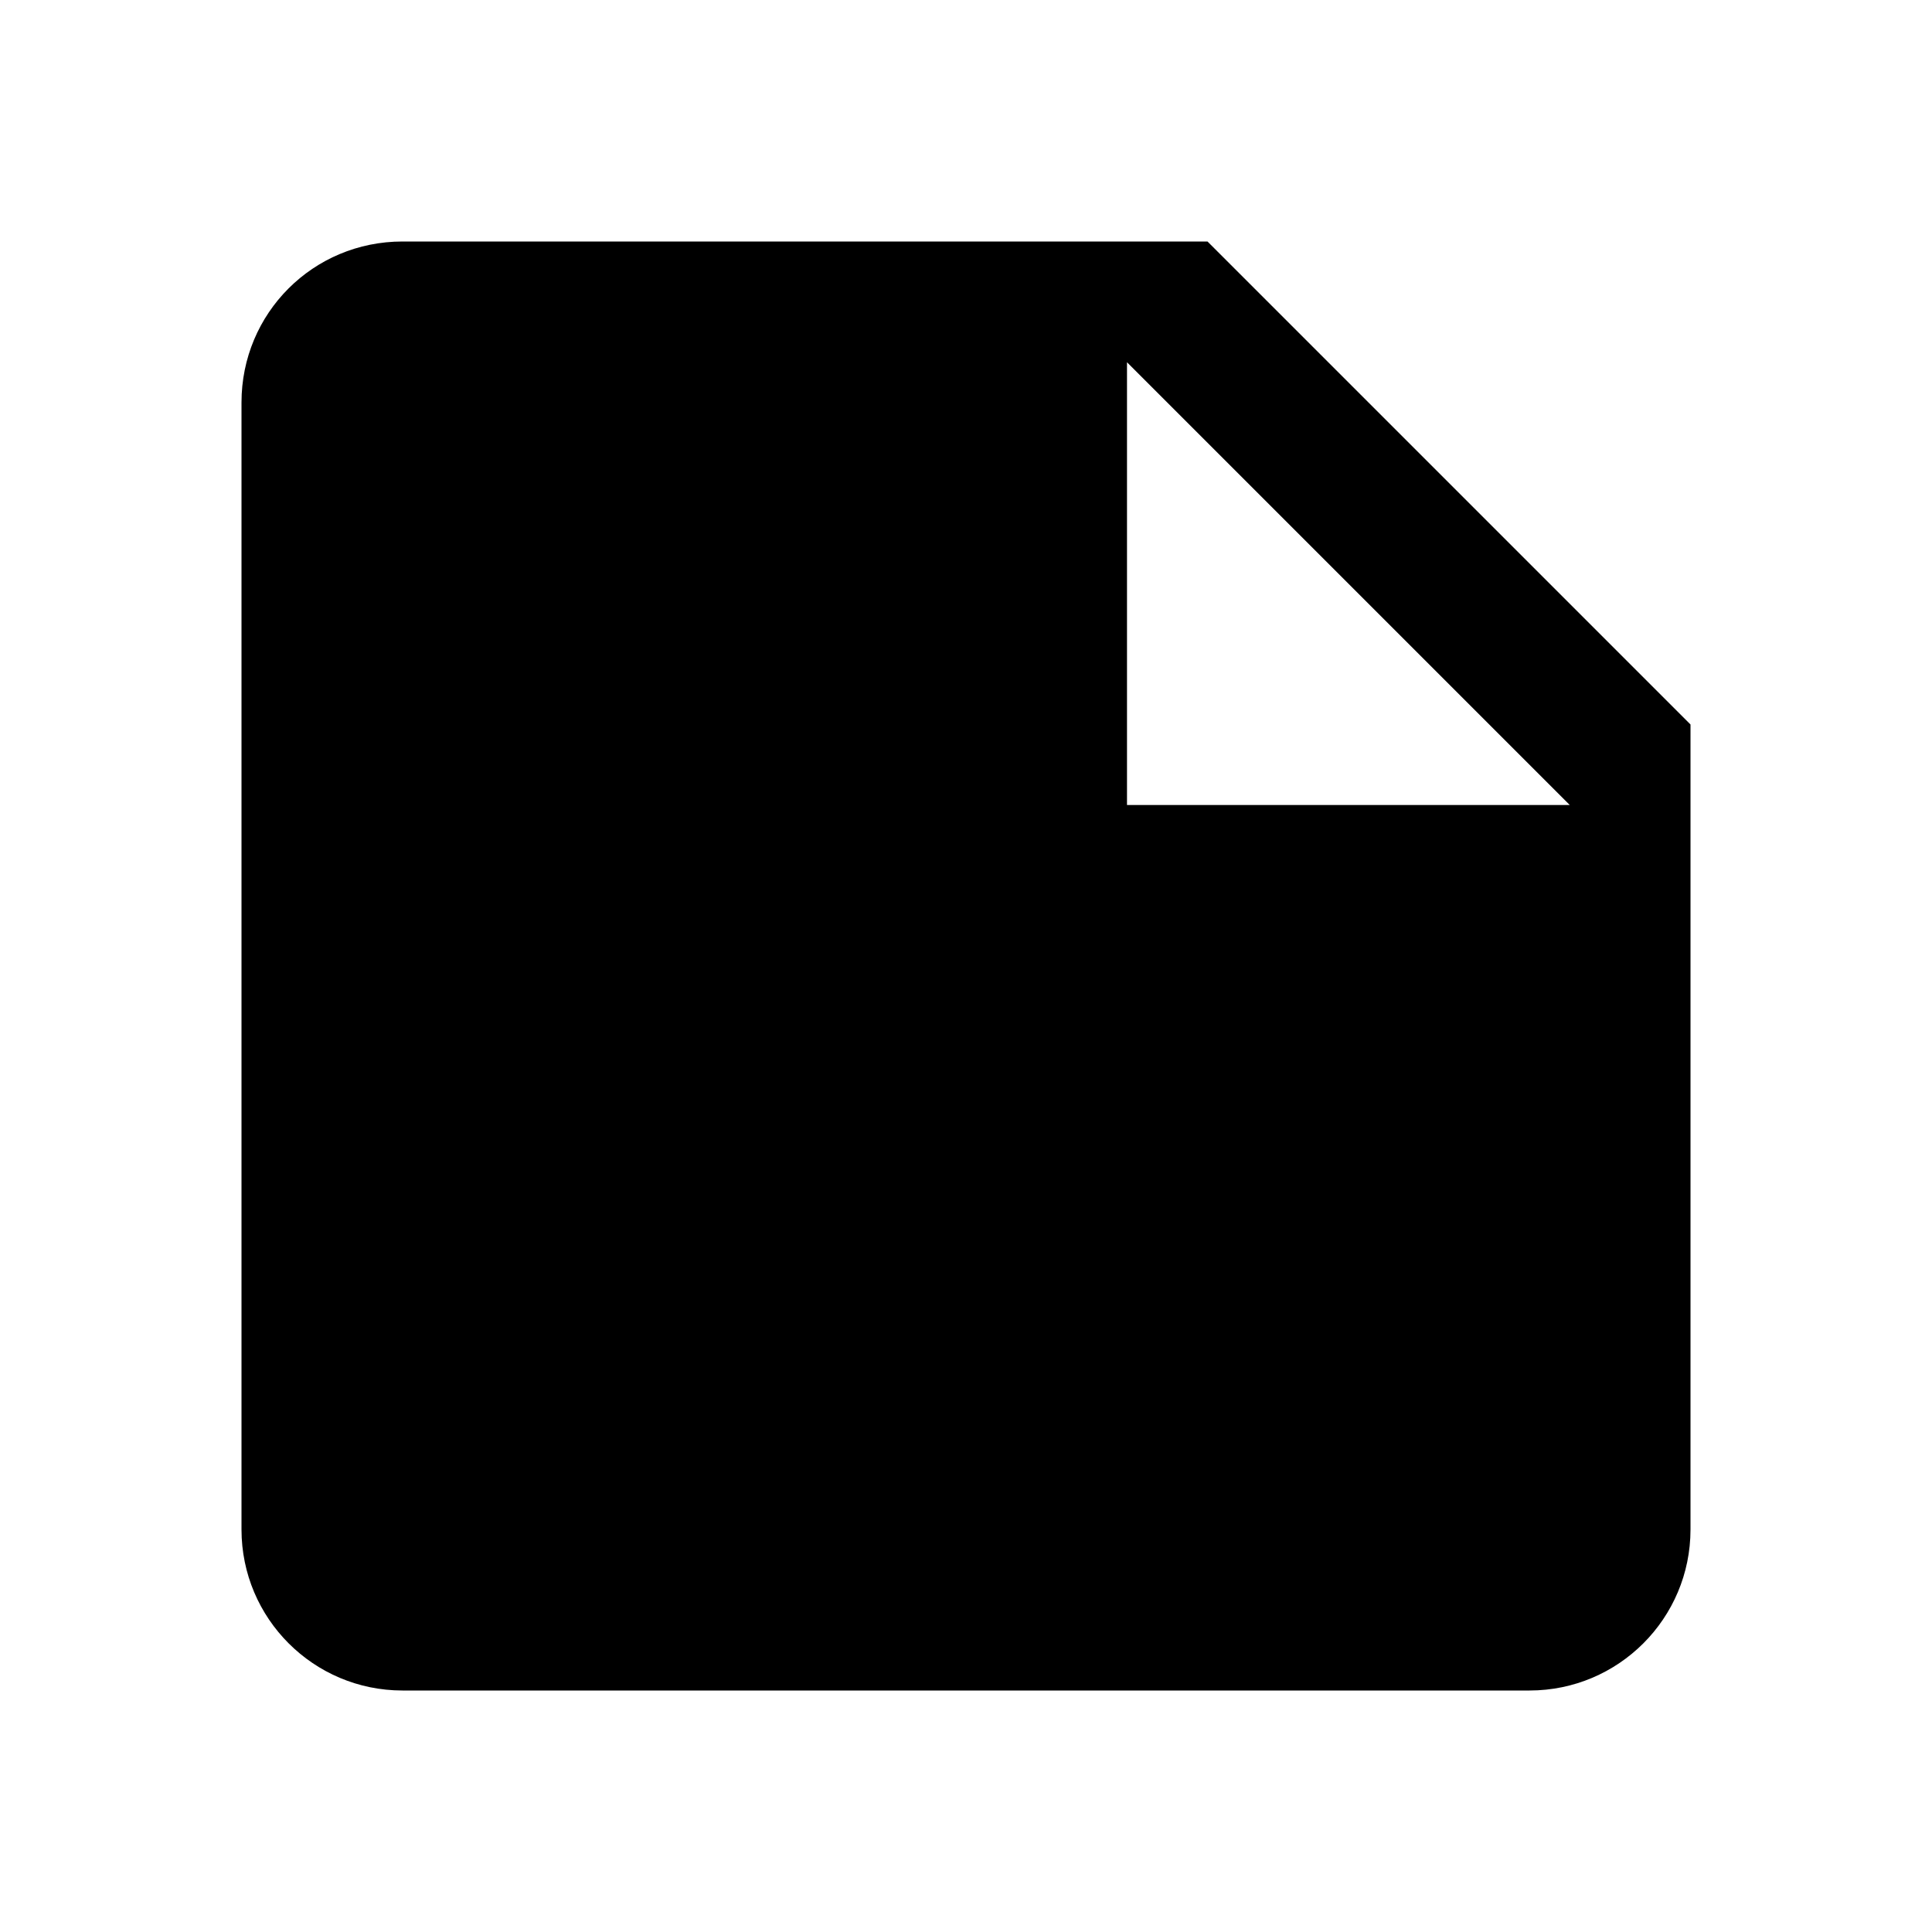
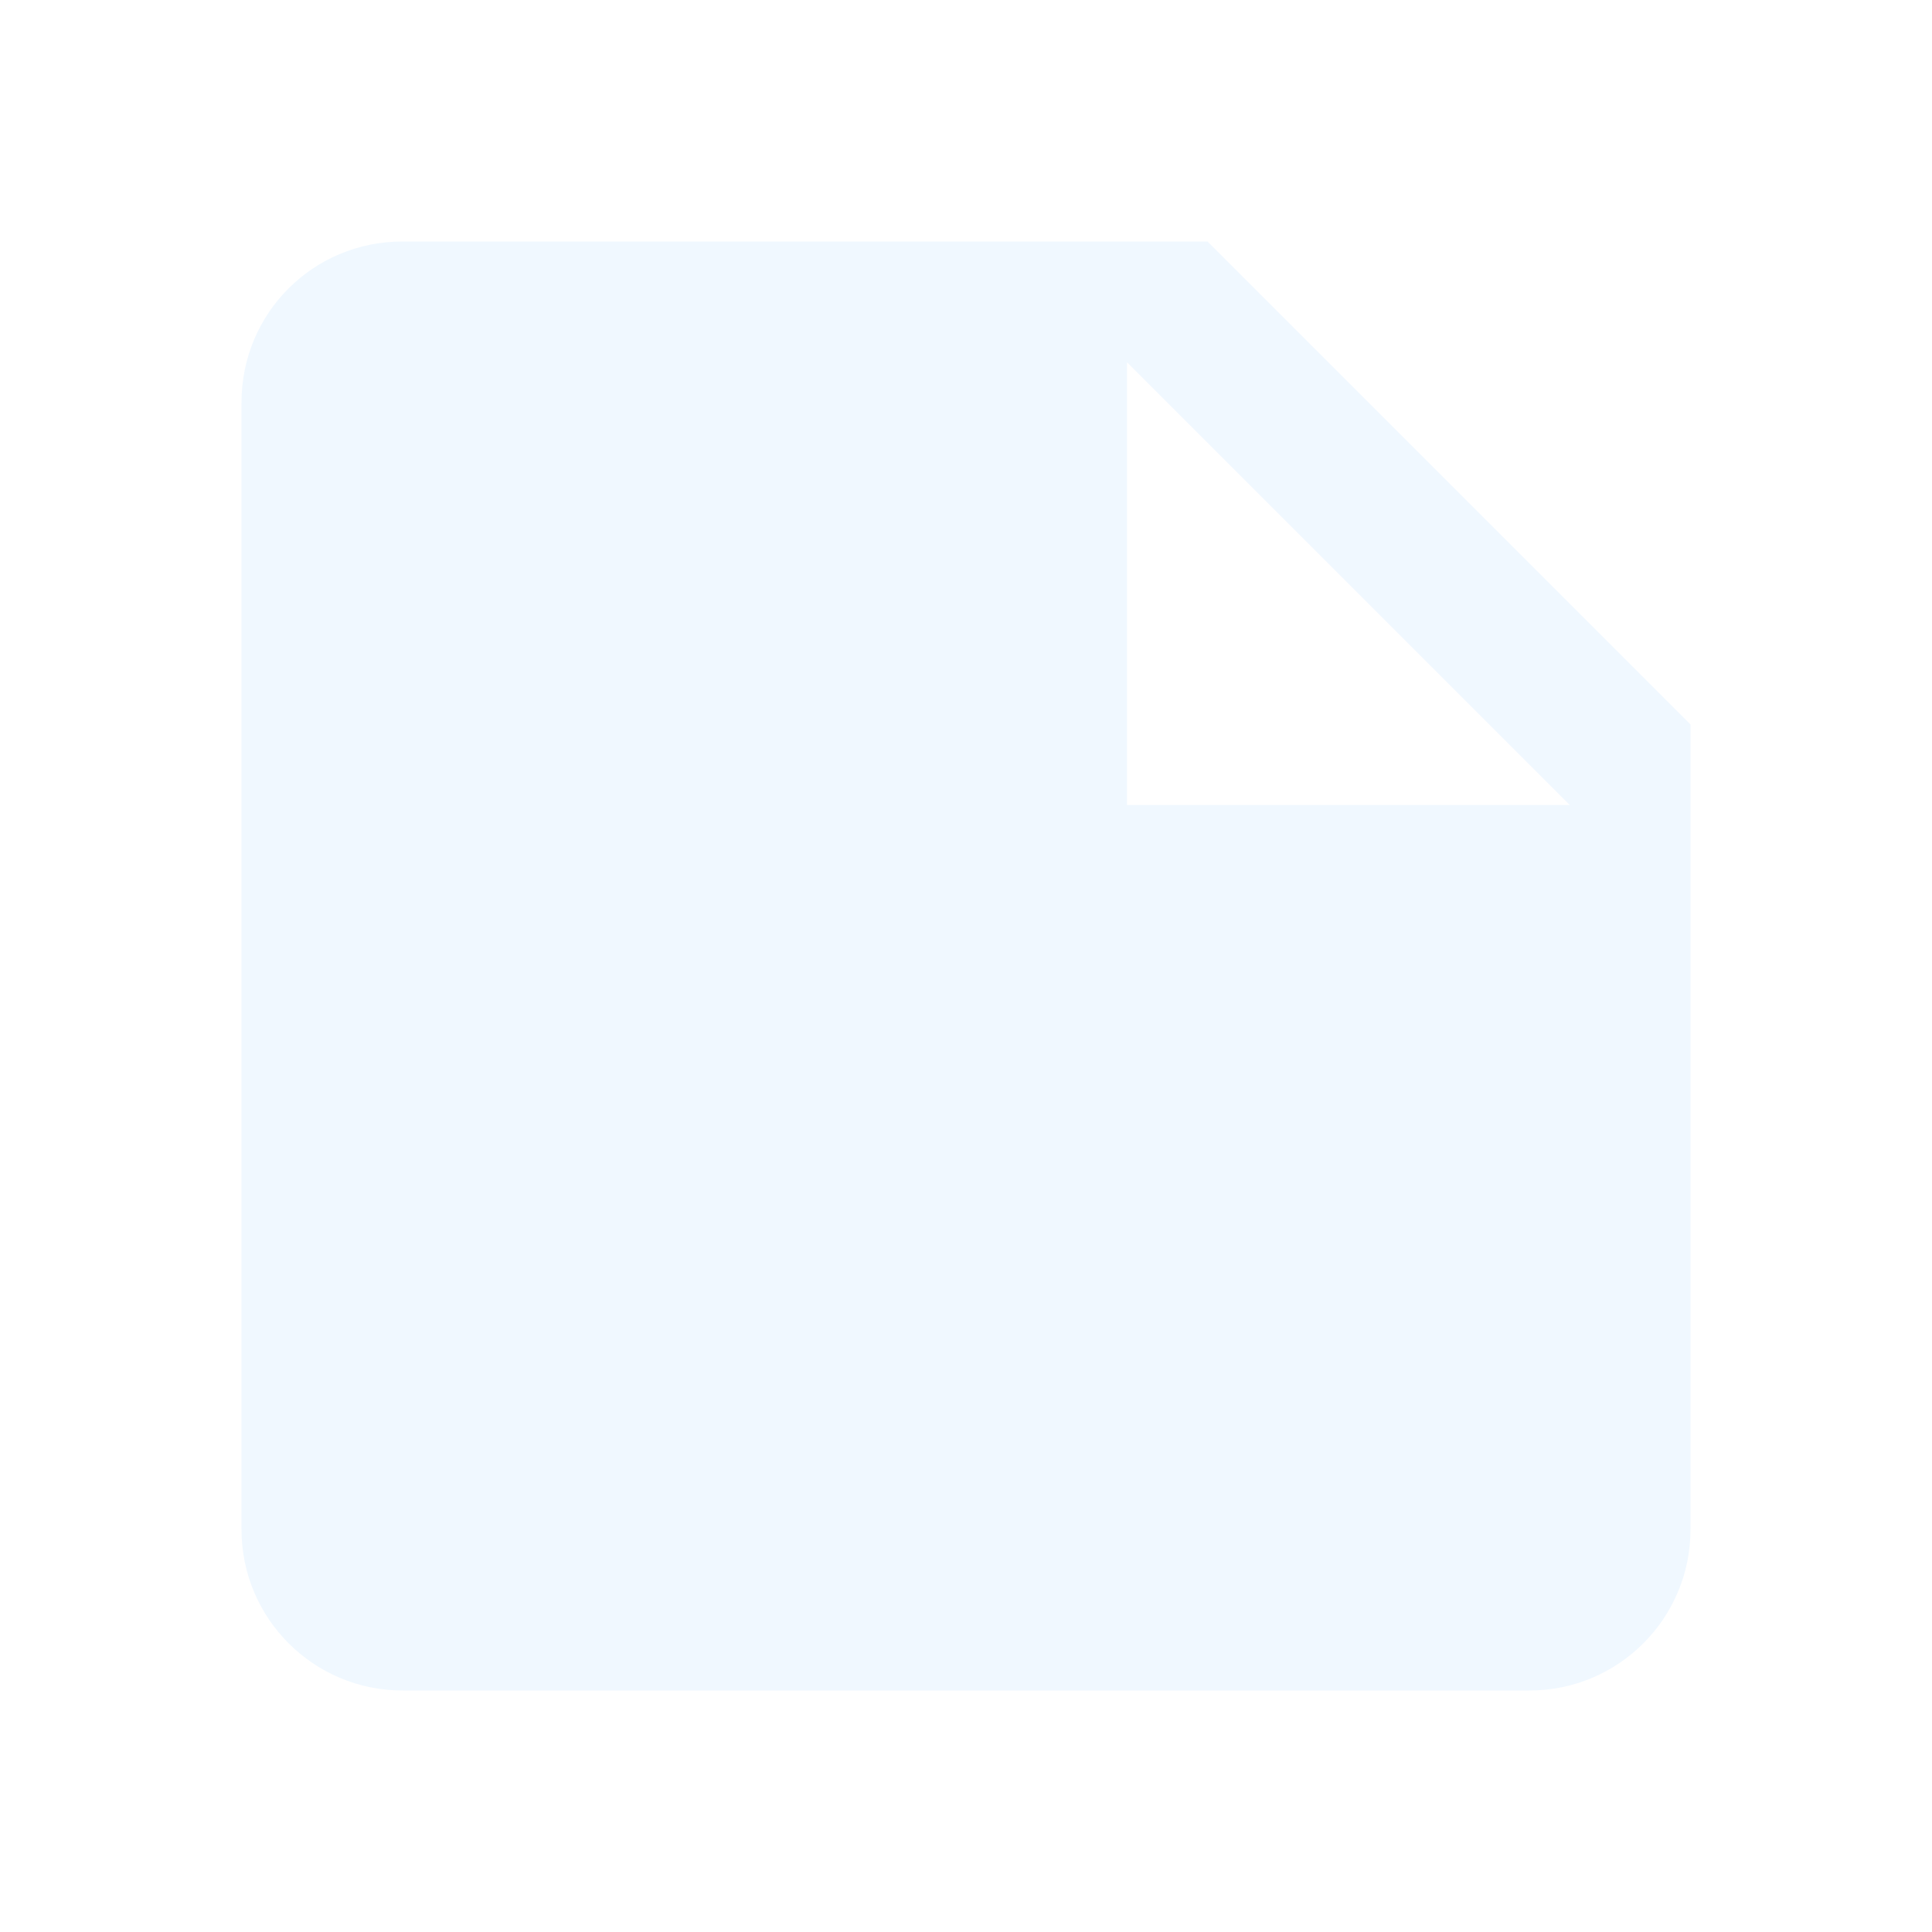
- <svg xmlns="http://www.w3.org/2000/svg" fill="alice-blue" viewBox="0 0 24 24">
+ <svg xmlns="http://www.w3.org/2000/svg" fill="aliceblue" viewBox="0 0 24 24">
  <path d="M14,10V4.5L19.5,10M5,3C3.89,3 3,3.89 3,5V19A2,2 0 0,0 5,21H19A2,2 0 0,0 21,19V9L15,3H5Z" />
</svg>
